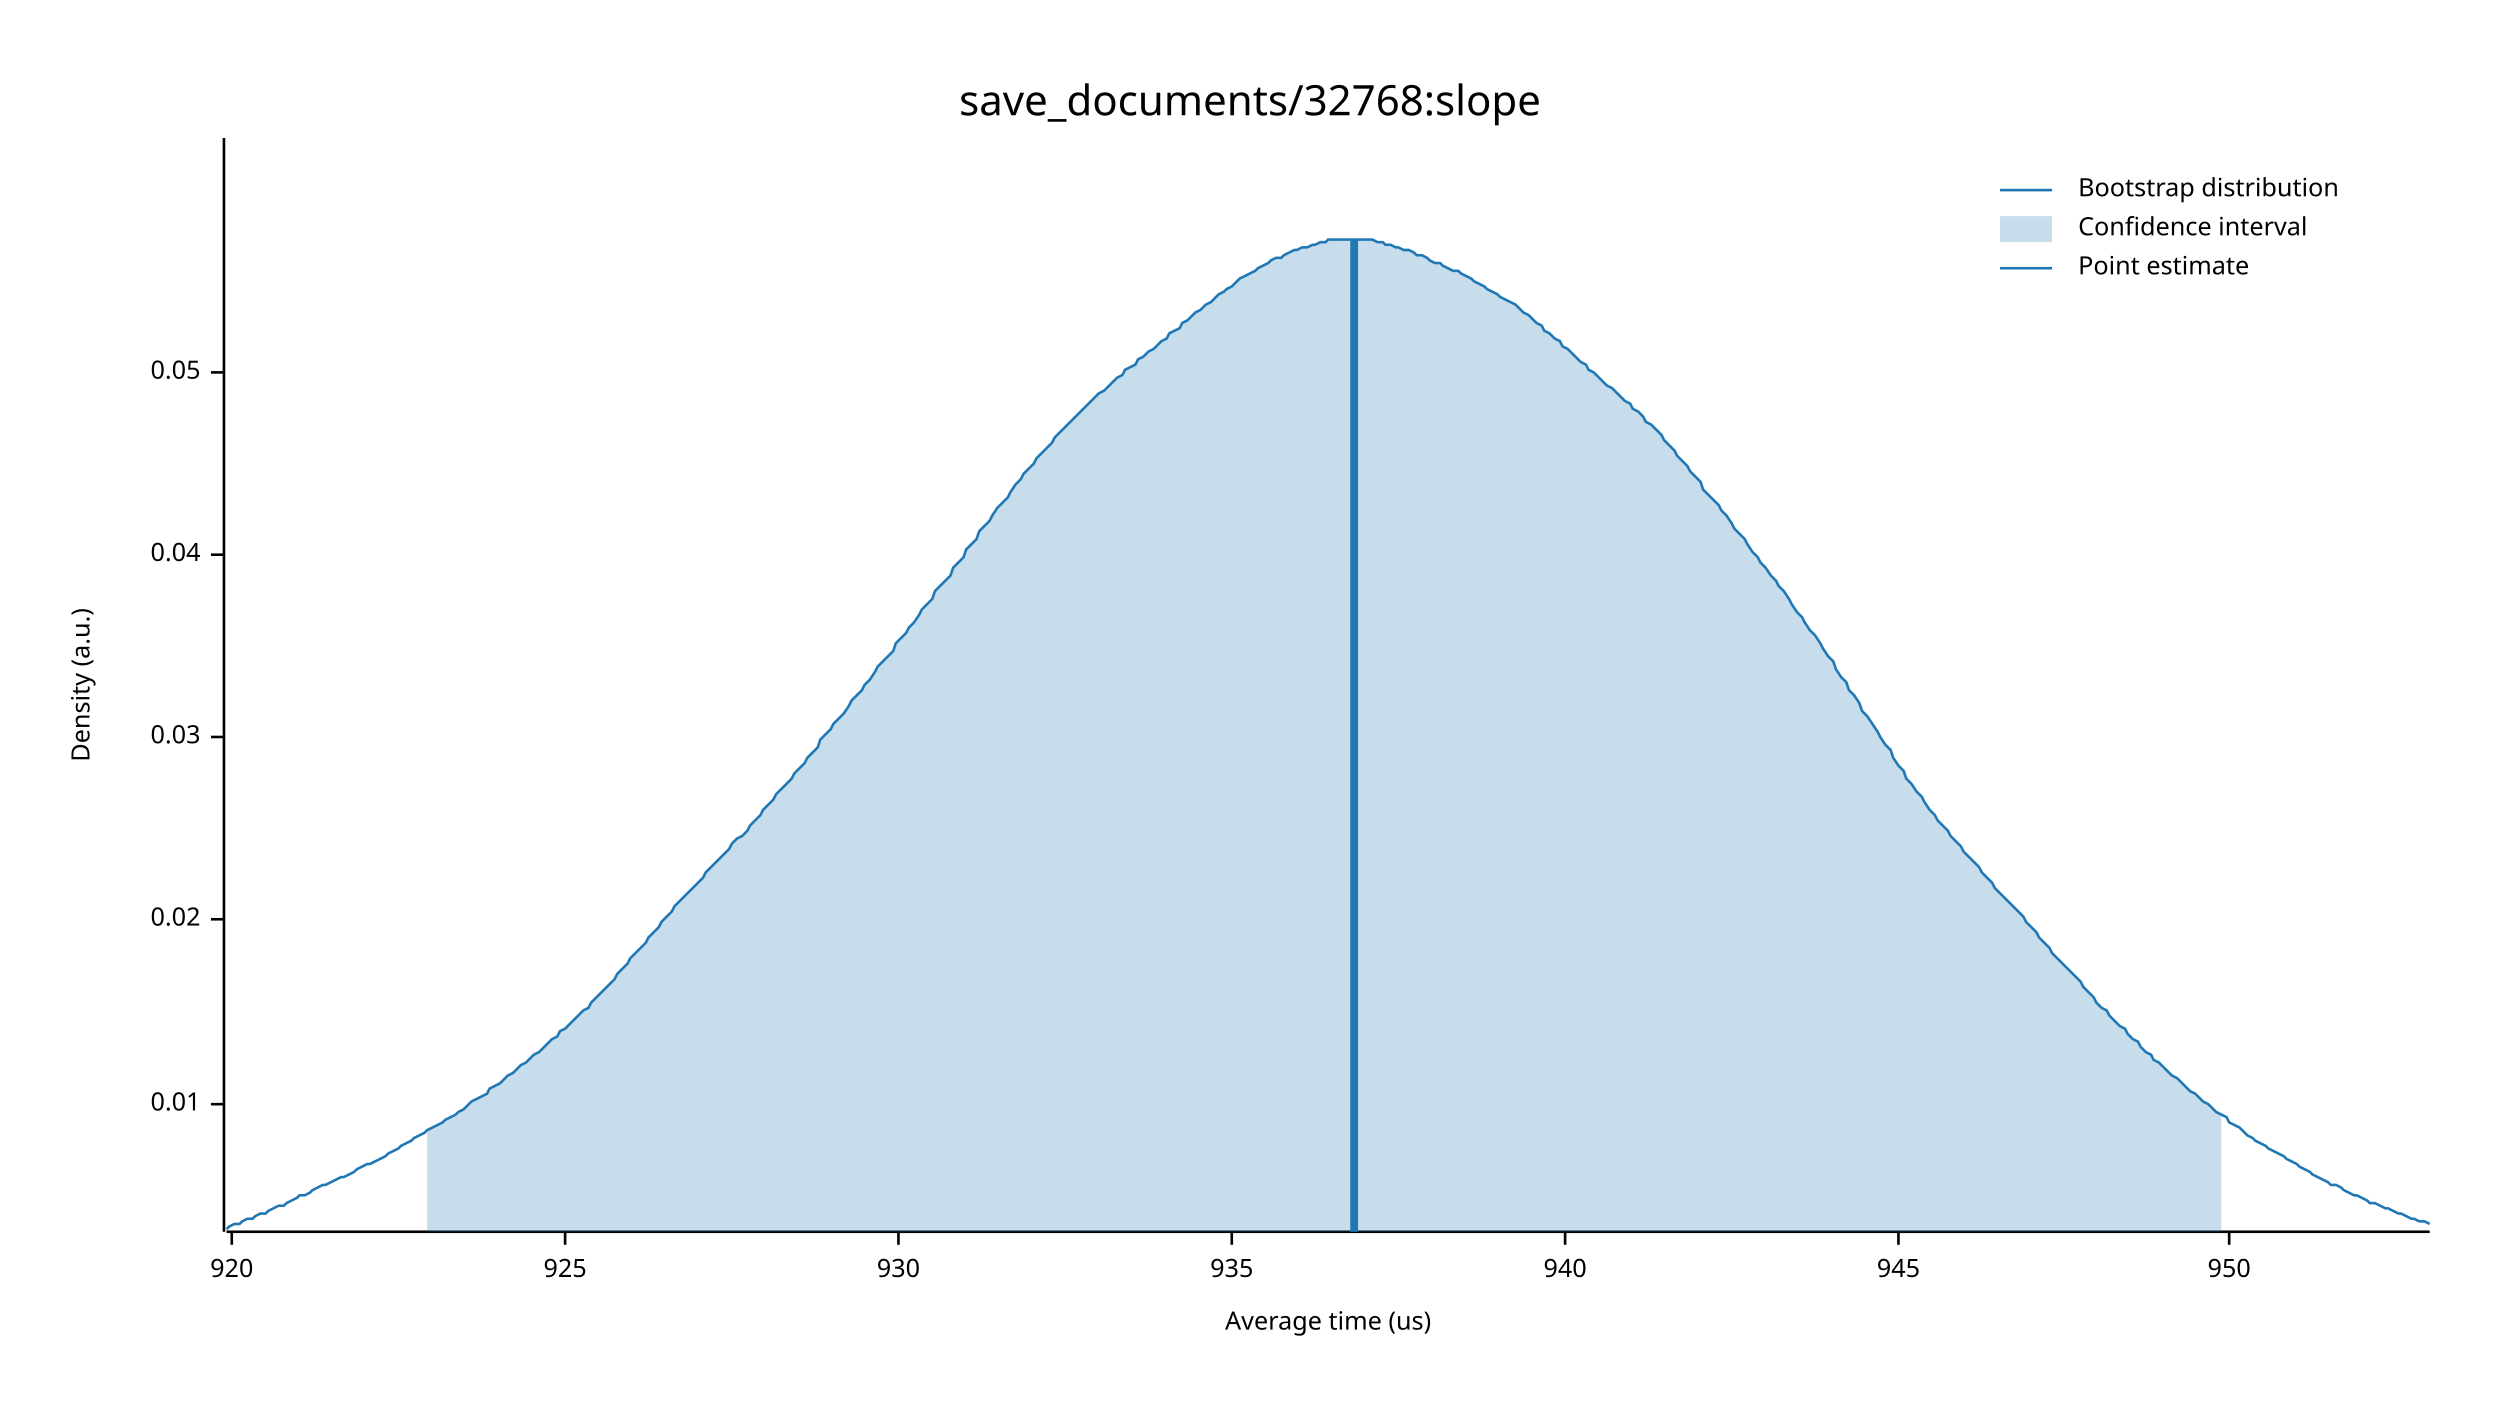
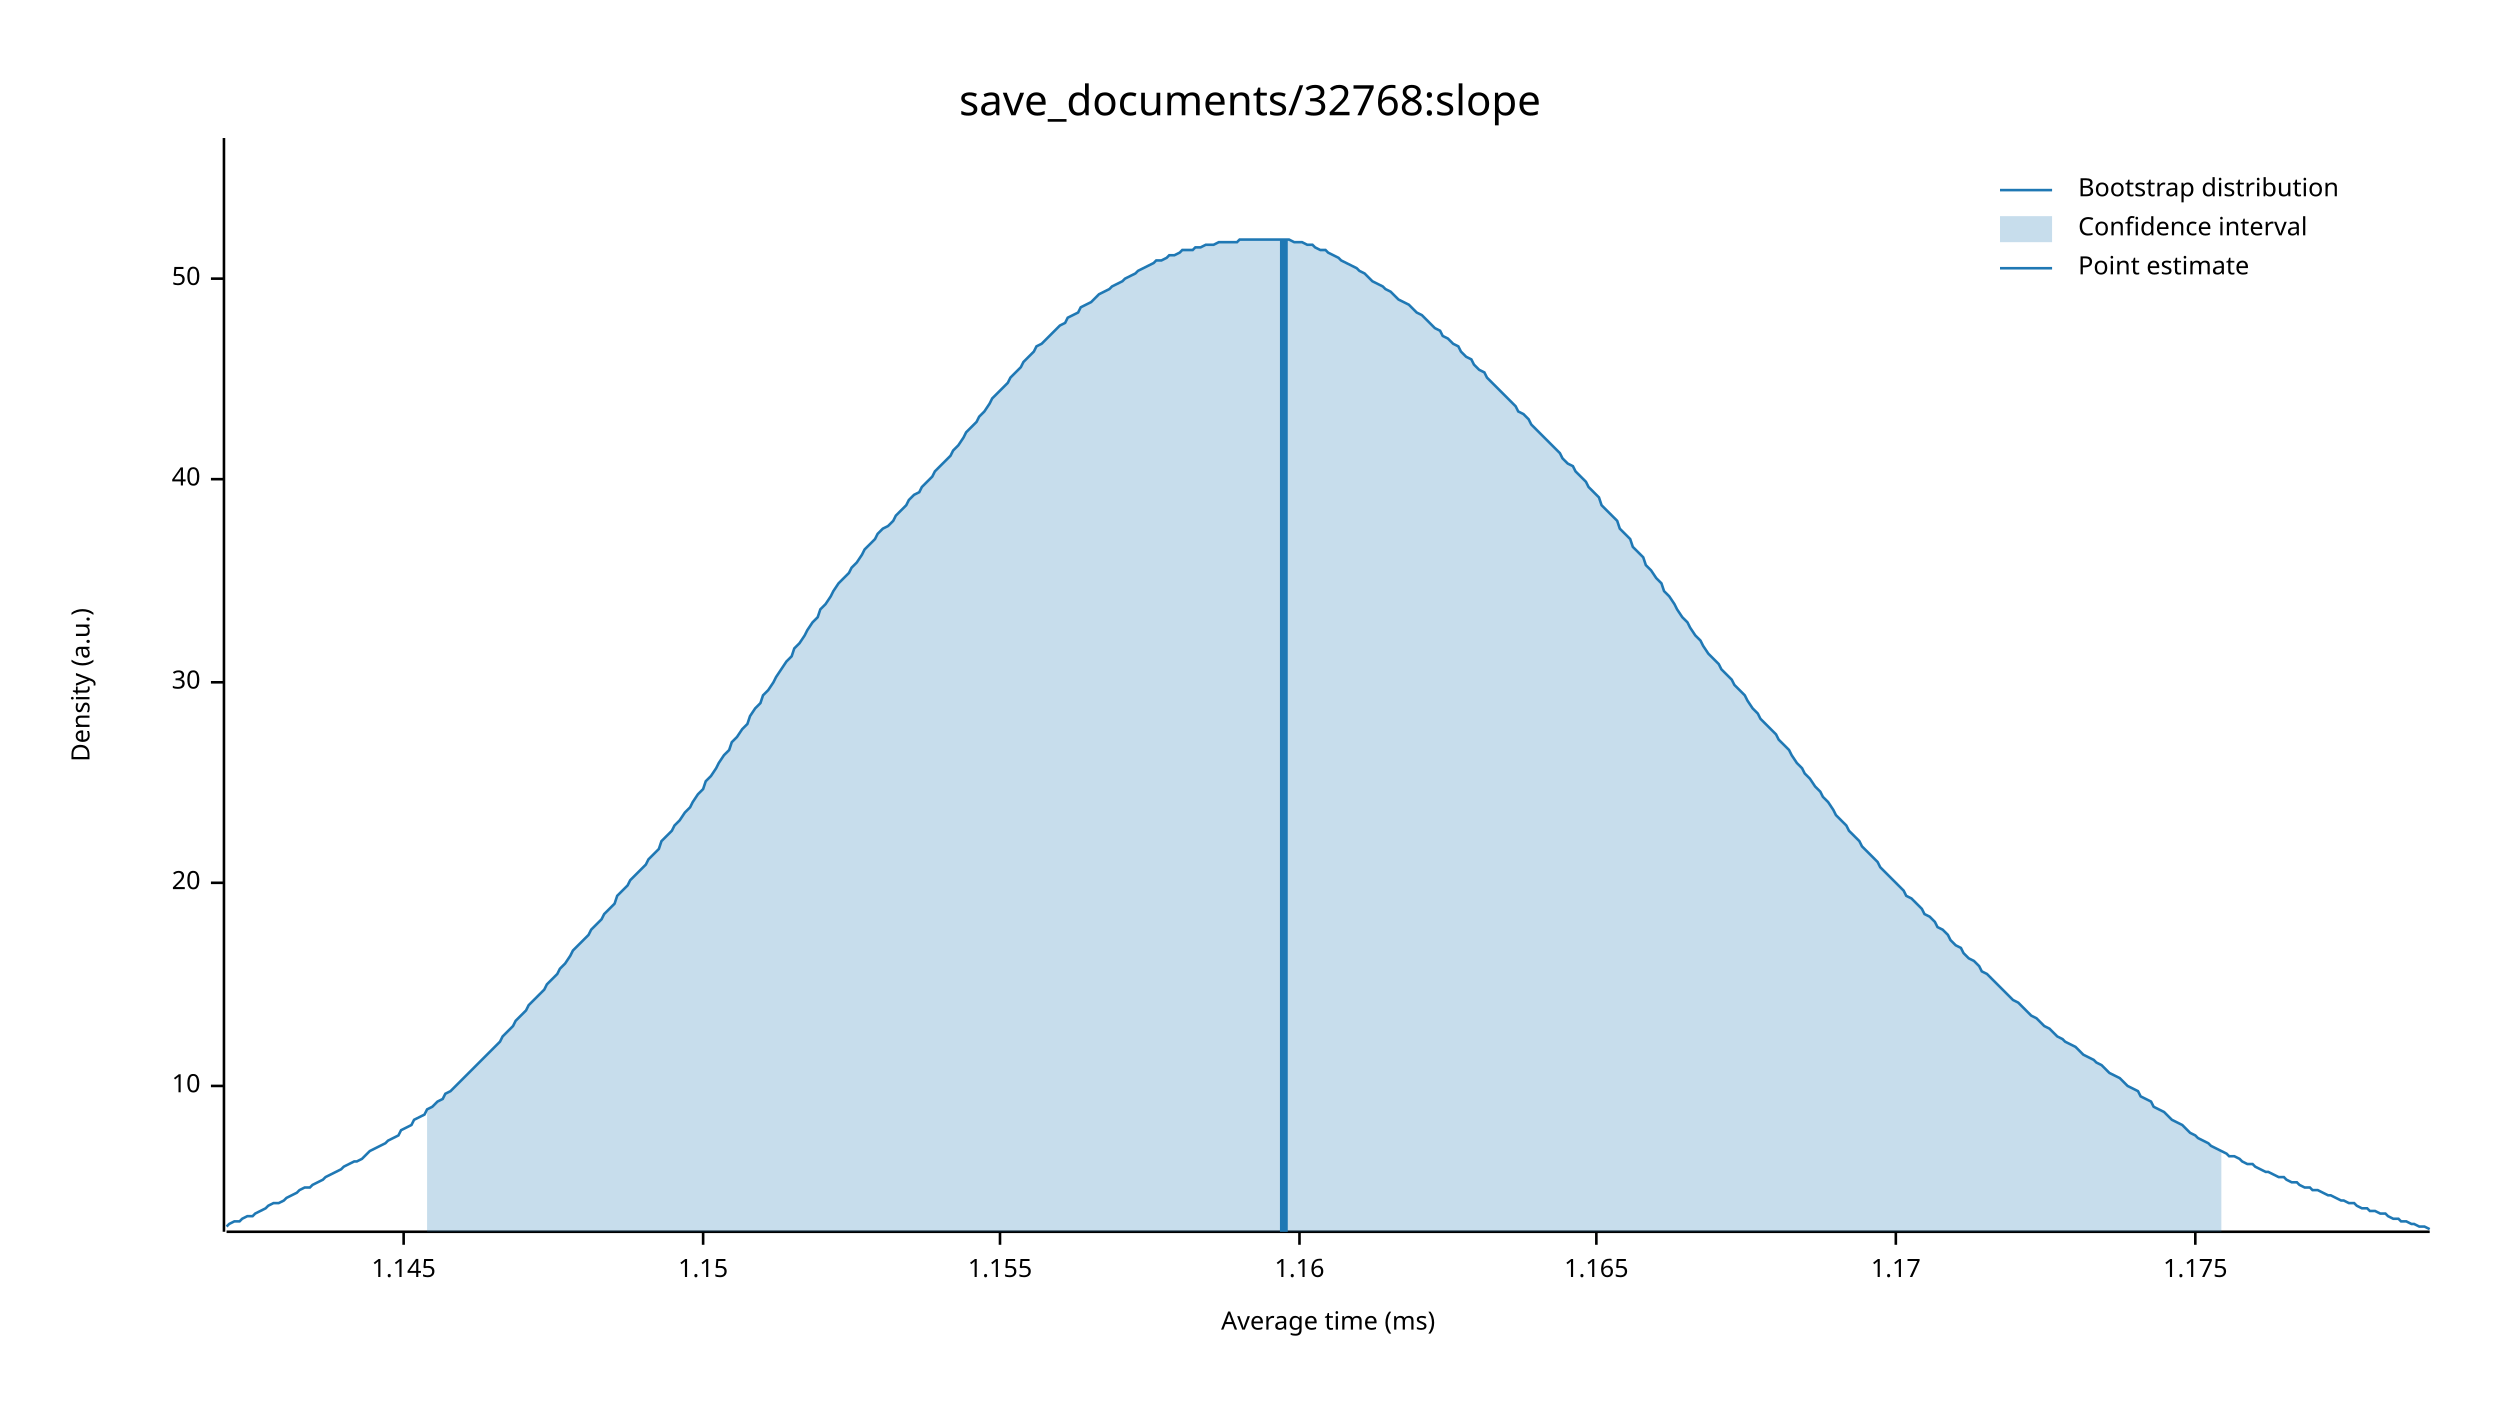
<svg xmlns="http://www.w3.org/2000/svg" width="960" height="540" viewBox="0 0 960 540">
  <text x="480" y="32" dy="0.76em" text-anchor="middle" font-family="sans-serif" font-size="16.129" opacity="1" fill="#000000">
save_documents/32768:slope
</text>
  <text x="27" y="263" dy="0.76em" text-anchor="middle" font-family="sans-serif" font-size="9.677" opacity="1" fill="#000000" transform="rotate(270, 27, 263)">
Density (a.u.)
</text>
  <text x="510" y="513" dy="-0.5ex" text-anchor="middle" font-family="sans-serif" font-size="9.677" opacity="1" fill="#000000">
- Average time (us)
+ Average time (ms)
</text>
  <polyline fill="none" opacity="1" stroke="#000000" stroke-width="1" points="86,53 86,473 " />
-   <text x="77" y="424" dy="0.5ex" text-anchor="end" font-family="sans-serif" font-size="9.677" opacity="1" fill="#000000">
- 0.01
+   <text x="77" y="417" dy="0.5ex" text-anchor="end" font-family="sans-serif" font-size="9.677" opacity="1" fill="#000000">
+ 10
</text>
-   <polyline fill="none" opacity="1" stroke="#000000" stroke-width="1" points="81,424 86,424 " />
-   <text x="77" y="353" dy="0.5ex" text-anchor="end" font-family="sans-serif" font-size="9.677" opacity="1" fill="#000000">
- 0.02
+   <polyline fill="none" opacity="1" stroke="#000000" stroke-width="1" points="81,417 86,417 " />
+   <text x="77" y="339" dy="0.5ex" text-anchor="end" font-family="sans-serif" font-size="9.677" opacity="1" fill="#000000">
+ 20
</text>
-   <polyline fill="none" opacity="1" stroke="#000000" stroke-width="1" points="81,353 86,353 " />
-   <text x="77" y="283" dy="0.5ex" text-anchor="end" font-family="sans-serif" font-size="9.677" opacity="1" fill="#000000">
- 0.03
+   <polyline fill="none" opacity="1" stroke="#000000" stroke-width="1" points="81,339 86,339 " />
+   <text x="77" y="262" dy="0.5ex" text-anchor="end" font-family="sans-serif" font-size="9.677" opacity="1" fill="#000000">
+ 30
</text>
-   <polyline fill="none" opacity="1" stroke="#000000" stroke-width="1" points="81,283 86,283 " />
-   <text x="77" y="213" dy="0.5ex" text-anchor="end" font-family="sans-serif" font-size="9.677" opacity="1" fill="#000000">
- 0.04
+   <polyline fill="none" opacity="1" stroke="#000000" stroke-width="1" points="81,262 86,262 " />
+   <text x="77" y="184" dy="0.5ex" text-anchor="end" font-family="sans-serif" font-size="9.677" opacity="1" fill="#000000">
+ 40
</text>
-   <polyline fill="none" opacity="1" stroke="#000000" stroke-width="1" points="81,213 86,213 " />
-   <text x="77" y="143" dy="0.5ex" text-anchor="end" font-family="sans-serif" font-size="9.677" opacity="1" fill="#000000">
- 0.05
+   <polyline fill="none" opacity="1" stroke="#000000" stroke-width="1" points="81,184 86,184 " />
+   <text x="77" y="107" dy="0.5ex" text-anchor="end" font-family="sans-serif" font-size="9.677" opacity="1" fill="#000000">
+ 50
</text>
-   <polyline fill="none" opacity="1" stroke="#000000" stroke-width="1" points="81,143 86,143 " />
+   <polyline fill="none" opacity="1" stroke="#000000" stroke-width="1" points="81,107 86,107 " />
  <polyline fill="none" opacity="1" stroke="#000000" stroke-width="1" points="87,473 933,473 " />
-   <text x="89" y="483" dy="0.76em" text-anchor="middle" font-family="sans-serif" font-size="9.677" opacity="1" fill="#000000">
- 920
+   <text x="155" y="483" dy="0.76em" text-anchor="middle" font-family="sans-serif" font-size="9.677" opacity="1" fill="#000000">
+ 1.145
</text>
-   <polyline fill="none" opacity="1" stroke="#000000" stroke-width="1" points="89,473 89,478 " />
-   <text x="217" y="483" dy="0.76em" text-anchor="middle" font-family="sans-serif" font-size="9.677" opacity="1" fill="#000000">
- 925
+   <polyline fill="none" opacity="1" stroke="#000000" stroke-width="1" points="155,473 155,478 " />
+   <text x="270" y="483" dy="0.76em" text-anchor="middle" font-family="sans-serif" font-size="9.677" opacity="1" fill="#000000">
+ 1.15
</text>
-   <polyline fill="none" opacity="1" stroke="#000000" stroke-width="1" points="217,473 217,478 " />
-   <text x="345" y="483" dy="0.76em" text-anchor="middle" font-family="sans-serif" font-size="9.677" opacity="1" fill="#000000">
- 930
+   <polyline fill="none" opacity="1" stroke="#000000" stroke-width="1" points="270,473 270,478 " />
+   <text x="384" y="483" dy="0.76em" text-anchor="middle" font-family="sans-serif" font-size="9.677" opacity="1" fill="#000000">
+ 1.155
</text>
-   <polyline fill="none" opacity="1" stroke="#000000" stroke-width="1" points="345,473 345,478 " />
-   <text x="473" y="483" dy="0.76em" text-anchor="middle" font-family="sans-serif" font-size="9.677" opacity="1" fill="#000000">
- 935
+   <polyline fill="none" opacity="1" stroke="#000000" stroke-width="1" points="384,473 384,478 " />
+   <text x="499" y="483" dy="0.76em" text-anchor="middle" font-family="sans-serif" font-size="9.677" opacity="1" fill="#000000">
+ 1.16
</text>
-   <polyline fill="none" opacity="1" stroke="#000000" stroke-width="1" points="473,473 473,478 " />
-   <text x="601" y="483" dy="0.76em" text-anchor="middle" font-family="sans-serif" font-size="9.677" opacity="1" fill="#000000">
- 940
+   <polyline fill="none" opacity="1" stroke="#000000" stroke-width="1" points="499,473 499,478 " />
+   <text x="613" y="483" dy="0.76em" text-anchor="middle" font-family="sans-serif" font-size="9.677" opacity="1" fill="#000000">
+ 1.165
</text>
-   <polyline fill="none" opacity="1" stroke="#000000" stroke-width="1" points="601,473 601,478 " />
-   <text x="729" y="483" dy="0.76em" text-anchor="middle" font-family="sans-serif" font-size="9.677" opacity="1" fill="#000000">
- 945
+   <polyline fill="none" opacity="1" stroke="#000000" stroke-width="1" points="613,473 613,478 " />
+   <text x="728" y="483" dy="0.76em" text-anchor="middle" font-family="sans-serif" font-size="9.677" opacity="1" fill="#000000">
+ 1.17
</text>
-   <polyline fill="none" opacity="1" stroke="#000000" stroke-width="1" points="729,473 729,478 " />
-   <text x="856" y="483" dy="0.76em" text-anchor="middle" font-family="sans-serif" font-size="9.677" opacity="1" fill="#000000">
- 950
+   <polyline fill="none" opacity="1" stroke="#000000" stroke-width="1" points="728,473 728,478 " />
+   <text x="843" y="483" dy="0.76em" text-anchor="middle" font-family="sans-serif" font-size="9.677" opacity="1" fill="#000000">
+ 1.175
</text>
-   <polyline fill="none" opacity="1" stroke="#000000" stroke-width="1" points="856,473 856,478 " />
-   <polyline fill="none" opacity="1" stroke="#1F78B4" stroke-width="1" points="87,472 88,471 90,470 92,470 93,469 95,468 97,468 98,467 100,466 102,466 103,465 105,464 107,463 109,463 110,462 112,461 114,460 115,459 117,459 119,458 120,457 122,456 124,455 125,455 127,454 129,453 131,452 132,452 134,451 136,450 137,449 139,448 141,447 142,447 144,446 146,445 148,444 149,443 151,442 153,441 154,440 156,439 158,438 159,437 161,436 163,435 164,434 166,433 168,432 170,431 171,430 173,429 175,428 176,427 178,426 180,424 181,423 183,422 185,421 187,420 188,418 190,417 192,416 193,415 195,413 197,412 198,411 200,409 202,408 203,407 205,405 207,404 209,402 210,401 212,399 214,398 215,396 217,395 219,393 220,392 222,390 224,388 226,387 227,385 229,383 231,381 232,380 234,378 236,376 237,374 239,372 241,370 242,368 244,366 246,364 248,362 249,360 251,358 253,356 254,354 256,352 258,350 259,348 261,346 263,344 265,342 266,341 268,339 270,337 271,335 273,333 275,331 276,330 278,328 280,326 281,324 283,322 285,321 287,319 288,317 290,315 292,313 293,311 295,309 297,307 298,305 300,303 302,301 304,299 305,297 307,295 309,293 310,291 312,289 314,287 315,284 317,282 319,280 320,278 322,276 324,274 326,271 327,269 329,267 331,265 332,263 334,261 336,258 337,256 339,254 341,252 343,250 344,247 346,245 348,243 349,241 351,239 353,236 354,234 356,232 358,230 359,227 361,225 363,223 365,221 366,218 368,216 370,214 371,211 373,209 375,207 376,204 378,202 380,200 381,198 383,195 385,193 387,191 388,189 390,186 392,184 393,182 395,180 397,178 398,176 400,174 402,172 404,170 405,168 407,166 409,164 410,163 412,161 414,159 415,158 417,156 419,154 420,153 422,151 424,150 426,148 427,147 429,145 431,144 432,142 434,141 436,140 437,138 439,137 441,135 443,134 444,133 446,131 448,130 449,128 451,127 453,126 454,124 456,123 458,121 459,120 461,119 463,117 465,116 466,115 468,113 470,112 471,111 473,110 475,108 476,107 478,106 480,105 482,104 483,103 485,102 487,101 488,100 490,99 492,99 493,98 495,97 497,96 498,96 500,95 502,95 504,94 505,94 507,93 509,93 510,92 512,92 514,92 515,92 517,92 519,92 521,92 522,92 524,92 526,92 527,92 529,93 531,93 532,94 534,94 536,95 537,95 539,96 541,96 543,97 544,98 546,98 548,99 549,100 551,101 553,101 554,102 556,103 558,104 560,104 561,105 563,106 565,107 566,108 568,109 570,110 571,111 573,112 575,113 576,114 578,115 580,116 582,117 583,118 585,120 587,121 588,122 590,124 592,125 593,127 595,128 597,130 599,131 600,133 602,134 604,136 605,137 607,139 609,140 610,142 612,143 614,145 615,146 617,148 619,149 621,151 622,152 624,154 626,155 627,157 629,158 631,160 632,162 634,163 636,165 638,167 639,169 641,171 643,173 644,175 646,177 648,179 649,181 651,183 653,185 654,188 656,190 658,192 660,194 661,196 663,198 665,201 666,203 668,205 670,207 671,209 673,212 675,214 676,216 678,218 680,221 682,223 683,225 685,227 687,230 688,232 690,235 692,237 693,239 695,242 697,244 699,247 700,249 702,252 704,254 705,257 707,260 709,262 710,265 712,267 714,270 715,273 717,275 719,278 721,281 722,283 724,286 726,288 727,291 729,294 731,296 732,299 734,301 736,304 738,306 739,308 741,311 743,313 744,315 746,317 748,319 749,321 751,323 753,325 754,327 756,329 758,331 760,333 761,335 763,337 765,339 766,341 768,343 770,345 771,346 773,348 775,350 777,352 778,354 780,356 782,358 783,360 785,362 787,364 788,366 790,368 792,370 793,371 795,373 797,375 799,377 800,379 802,381 804,383 805,385 807,387 809,388 810,390 812,392 814,394 816,395 817,397 819,399 821,400 822,402 824,404 826,405 827,407 829,408 831,410 832,411 834,413 836,414 838,416 839,417 841,419 843,420 844,421 846,423 848,424 849,425 851,427 853,428 855,429 856,431 858,432 860,433 861,434 863,436 865,437 866,438 868,439 870,440 871,441 873,442 875,443 877,444 878,445 880,446 882,447 883,448 885,449 887,450 888,451 890,452 892,453 894,454 895,455 897,455 899,456 900,457 902,458 904,459 905,459 907,460 909,461 910,462 912,462 914,463 916,464 917,464 919,465 921,466 922,466 924,467 926,468 927,468 929,469 931,469 933,470 " />
-   <polygon opacity="0.25" fill="#1F78B4" points="164,434 166,433 168,432 170,431 171,430 173,429 175,428 176,427 178,426 180,424 181,423 183,422 185,421 187,420 188,418 190,417 192,416 193,415 195,413 197,412 198,411 200,409 202,408 203,407 205,405 207,404 209,402 210,401 212,399 214,398 215,396 217,395 219,393 220,392 222,390 224,388 226,387 227,385 229,383 231,381 232,380 234,378 236,376 237,374 239,372 241,370 242,368 244,366 246,364 248,362 249,360 251,358 253,356 254,354 256,352 258,350 259,348 261,346 263,344 265,342 266,341 268,339 270,337 271,335 273,333 275,331 276,330 278,328 280,326 281,324 283,322 285,321 287,319 288,317 290,315 292,313 293,311 295,309 297,307 298,305 300,303 302,301 304,299 305,297 307,295 309,293 310,291 312,289 314,287 315,284 317,282 319,280 320,278 322,276 324,274 326,271 327,269 329,267 331,265 332,263 334,261 336,258 337,256 339,254 341,252 343,250 344,247 346,245 348,243 349,241 351,239 353,236 354,234 356,232 358,230 359,227 361,225 363,223 365,221 366,218 368,216 370,214 371,211 373,209 375,207 376,204 378,202 380,200 381,198 383,195 385,193 387,191 388,189 390,186 392,184 393,182 395,180 397,178 398,176 400,174 402,172 404,170 405,168 407,166 409,164 410,163 412,161 414,159 415,158 417,156 419,154 420,153 422,151 424,150 426,148 427,147 429,145 431,144 432,142 434,141 436,140 437,138 439,137 441,135 443,134 444,133 446,131 448,130 449,128 451,127 453,126 454,124 456,123 458,121 459,120 461,119 463,117 465,116 466,115 468,113 470,112 471,111 473,110 475,108 476,107 478,106 480,105 482,104 483,103 485,102 487,101 488,100 490,99 492,99 493,98 495,97 497,96 498,96 500,95 502,95 504,94 505,94 507,93 509,93 510,92 512,92 514,92 515,92 517,92 519,92 521,92 522,92 524,92 526,92 527,92 529,93 531,93 532,94 534,94 536,95 537,95 539,96 541,96 543,97 544,98 546,98 548,99 549,100 551,101 553,101 554,102 556,103 558,104 560,104 561,105 563,106 565,107 566,108 568,109 570,110 571,111 573,112 575,113 576,114 578,115 580,116 582,117 583,118 585,120 587,121 588,122 590,124 592,125 593,127 595,128 597,130 599,131 600,133 602,134 604,136 605,137 607,139 609,140 610,142 612,143 614,145 615,146 617,148 619,149 621,151 622,152 624,154 626,155 627,157 629,158 631,160 632,162 634,163 636,165 638,167 639,169 641,171 643,173 644,175 646,177 648,179 649,181 651,183 653,185 654,188 656,190 658,192 660,194 661,196 663,198 665,201 666,203 668,205 670,207 671,209 673,212 675,214 676,216 678,218 680,221 682,223 683,225 685,227 687,230 688,232 690,235 692,237 693,239 695,242 697,244 699,247 700,249 702,252 704,254 705,257 707,260 709,262 710,265 712,267 714,270 715,273 717,275 719,278 721,281 722,283 724,286 726,288 727,291 729,294 731,296 732,299 734,301 736,304 738,306 739,308 741,311 743,313 744,315 746,317 748,319 749,321 751,323 753,325 754,327 756,329 758,331 760,333 761,335 763,337 765,339 766,341 768,343 770,345 771,346 773,348 775,350 777,352 778,354 780,356 782,358 783,360 785,362 787,364 788,366 790,368 792,370 793,371 795,373 797,375 799,377 800,379 802,381 804,383 805,385 807,387 809,388 810,390 812,392 814,394 816,395 817,397 819,399 821,400 822,402 824,404 826,405 827,407 829,408 831,410 832,411 834,413 836,414 838,416 839,417 841,419 843,420 844,421 846,423 848,424 849,425 851,427 853,428 853,473 164,473 " />
-   <polyline fill="none" opacity="1" stroke="#1F78B4" stroke-width="3" points="520,473 520,92 " />
+   <polyline fill="none" opacity="1" stroke="#000000" stroke-width="1" points="843,473 843,478 " />
+   <polyline fill="none" opacity="1" stroke="#1F78B4" stroke-width="1" points="87,471 88,470 90,469 92,469 93,468 95,467 97,467 98,466 100,465 102,464 103,463 105,462 107,462 109,461 110,460 112,459 114,458 115,457 117,456 119,456 120,455 122,454 124,453 125,452 127,451 129,450 131,449 132,448 134,447 136,446 137,446 139,445 141,443 142,442 144,441 146,440 148,439 149,438 151,437 153,436 154,434 156,433 158,432 159,430 161,429 163,428 164,426 166,425 168,423 170,422 171,420 173,419 175,417 176,416 178,414 180,412 181,411 183,409 185,407 187,405 188,404 190,402 192,400 193,398 195,396 197,394 198,392 200,390 202,388 203,386 205,384 207,382 209,380 210,378 212,376 214,374 215,372 217,370 219,367 220,365 222,363 224,361 226,359 227,357 229,355 231,353 232,351 234,349 236,347 237,344 239,342 241,340 242,338 244,336 246,334 248,332 249,330 251,328 253,326 254,323 256,321 258,319 259,317 261,315 263,312 265,310 266,308 268,305 270,303 271,300 273,298 275,295 276,293 278,290 280,288 281,285 283,283 285,280 287,278 288,275 290,272 292,270 293,267 295,265 297,262 298,260 300,257 302,254 304,252 305,249 307,247 309,244 310,242 312,239 314,237 315,234 317,232 319,229 320,227 322,224 324,222 326,220 327,218 329,216 331,213 332,211 334,209 336,207 337,205 339,203 341,202 343,200 344,198 346,196 348,194 349,192 351,190 353,189 354,187 356,185 358,183 359,181 361,179 363,177 365,175 366,173 368,171 370,168 371,166 373,164 375,162 376,160 378,158 380,155 381,153 383,151 385,149 387,147 388,145 390,143 392,141 393,139 395,137 397,135 398,133 400,132 402,130 404,128 405,127 407,125 409,124 410,122 412,121 414,120 415,118 417,117 419,116 420,115 422,113 424,112 426,111 427,110 429,109 431,108 432,107 434,106 436,105 437,104 439,103 441,102 443,101 444,100 446,100 448,99 449,98 451,98 453,97 454,96 456,96 458,96 459,95 461,95 463,94 465,94 466,94 468,93 470,93 471,93 473,93 475,93 476,92 478,92 480,92 482,92 483,92 485,92 487,92 488,92 490,92 492,92 493,92 495,92 497,93 498,93 500,93 502,94 504,94 505,95 507,96 509,96 510,97 512,98 514,99 515,100 517,101 519,102 521,103 522,104 524,105 526,107 527,108 529,109 531,110 532,111 534,112 536,114 537,115 539,116 541,117 543,119 544,120 546,121 548,123 549,124 551,126 553,127 554,129 556,130 558,132 560,133 561,135 563,137 565,138 566,140 568,142 570,143 571,145 573,147 575,149 576,150 578,152 580,154 582,156 583,158 585,159 587,161 588,163 590,165 592,167 593,168 595,170 597,172 599,174 600,176 602,178 604,179 605,181 607,183 609,185 610,187 612,189 614,191 615,194 617,196 619,198 621,200 622,203 624,205 626,207 627,210 629,212 631,214 632,217 634,219 636,222 638,224 639,227 641,229 643,232 644,234 646,237 648,239 649,241 651,244 653,246 654,248 656,251 658,253 660,255 661,257 663,259 665,261 666,263 668,265 670,267 671,269 673,272 675,274 676,276 678,278 680,280 682,282 683,284 685,286 687,288 688,290 690,293 692,295 693,297 695,299 697,302 699,304 700,306 702,308 704,311 705,313 707,315 709,317 710,319 712,321 714,323 715,325 717,327 719,329 721,331 722,333 724,335 726,337 727,338 729,340 731,342 732,344 734,345 736,347 738,349 739,351 741,352 743,354 744,356 746,357 748,359 749,361 751,363 753,364 754,366 756,368 758,369 760,371 761,373 763,374 765,376 766,377 768,379 770,381 771,382 773,384 775,385 777,387 778,388 780,390 782,391 783,392 785,394 787,395 788,396 790,398 792,399 793,400 795,401 797,402 799,404 800,405 802,406 804,407 805,408 807,409 809,411 810,412 812,413 814,414 816,416 817,417 819,418 821,419 822,421 824,422 826,423 827,425 829,426 831,427 832,428 834,430 836,431 838,432 839,433 841,435 843,436 844,437 846,438 848,439 849,440 851,441 853,442 855,443 856,444 858,444 860,445 861,446 863,447 865,447 866,448 868,449 870,450 871,450 873,451 875,452 877,452 878,453 880,454 882,454 883,455 885,456 887,456 888,457 890,457 892,458 894,459 895,459 897,460 899,461 900,461 902,462 904,462 905,463 907,464 909,464 910,465 912,465 914,466 916,466 917,467 919,468 921,468 922,469 924,469 926,470 927,470 929,471 931,471 933,472 " />
+   <polygon opacity="0.25" fill="#1F78B4" points="164,426 166,425 168,423 170,422 171,420 173,419 175,417 176,416 178,414 180,412 181,411 183,409 185,407 187,405 188,404 190,402 192,400 193,398 195,396 197,394 198,392 200,390 202,388 203,386 205,384 207,382 209,380 210,378 212,376 214,374 215,372 217,370 219,367 220,365 222,363 224,361 226,359 227,357 229,355 231,353 232,351 234,349 236,347 237,344 239,342 241,340 242,338 244,336 246,334 248,332 249,330 251,328 253,326 254,323 256,321 258,319 259,317 261,315 263,312 265,310 266,308 268,305 270,303 271,300 273,298 275,295 276,293 278,290 280,288 281,285 283,283 285,280 287,278 288,275 290,272 292,270 293,267 295,265 297,262 298,260 300,257 302,254 304,252 305,249 307,247 309,244 310,242 312,239 314,237 315,234 317,232 319,229 320,227 322,224 324,222 326,220 327,218 329,216 331,213 332,211 334,209 336,207 337,205 339,203 341,202 343,200 344,198 346,196 348,194 349,192 351,190 353,189 354,187 356,185 358,183 359,181 361,179 363,177 365,175 366,173 368,171 370,168 371,166 373,164 375,162 376,160 378,158 380,155 381,153 383,151 385,149 387,147 388,145 390,143 392,141 393,139 395,137 397,135 398,133 400,132 402,130 404,128 405,127 407,125 409,124 410,122 412,121 414,120 415,118 417,117 419,116 420,115 422,113 424,112 426,111 427,110 429,109 431,108 432,107 434,106 436,105 437,104 439,103 441,102 443,101 444,100 446,100 448,99 449,98 451,98 453,97 454,96 456,96 458,96 459,95 461,95 463,94 465,94 466,94 468,93 470,93 471,93 473,93 475,93 476,92 478,92 480,92 482,92 483,92 485,92 487,92 488,92 490,92 492,92 493,92 495,92 497,93 498,93 500,93 502,94 504,94 505,95 507,96 509,96 510,97 512,98 514,99 515,100 517,101 519,102 521,103 522,104 524,105 526,107 527,108 529,109 531,110 532,111 534,112 536,114 537,115 539,116 541,117 543,119 544,120 546,121 548,123 549,124 551,126 553,127 554,129 556,130 558,132 560,133 561,135 563,137 565,138 566,140 568,142 570,143 571,145 573,147 575,149 576,150 578,152 580,154 582,156 583,158 585,159 587,161 588,163 590,165 592,167 593,168 595,170 597,172 599,174 600,176 602,178 604,179 605,181 607,183 609,185 610,187 612,189 614,191 615,194 617,196 619,198 621,200 622,203 624,205 626,207 627,210 629,212 631,214 632,217 634,219 636,222 638,224 639,227 641,229 643,232 644,234 646,237 648,239 649,241 651,244 653,246 654,248 656,251 658,253 660,255 661,257 663,259 665,261 666,263 668,265 670,267 671,269 673,272 675,274 676,276 678,278 680,280 682,282 683,284 685,286 687,288 688,290 690,293 692,295 693,297 695,299 697,302 699,304 700,306 702,308 704,311 705,313 707,315 709,317 710,319 712,321 714,323 715,325 717,327 719,329 721,331 722,333 724,335 726,337 727,338 729,340 731,342 732,344 734,345 736,347 738,349 739,351 741,352 743,354 744,356 746,357 748,359 749,361 751,363 753,364 754,366 756,368 758,369 760,371 761,373 763,374 765,376 766,377 768,379 770,381 771,382 773,384 775,385 777,387 778,388 780,390 782,391 783,392 785,394 787,395 788,396 790,398 792,399 793,400 795,401 797,402 799,404 800,405 802,406 804,407 805,408 807,409 809,411 810,412 812,413 814,414 816,416 817,417 819,418 821,419 822,421 824,422 826,423 827,425 829,426 831,427 832,428 834,430 836,431 838,432 839,433 841,435 843,436 844,437 846,438 848,439 849,440 851,441 853,442 853,473 164,473 " />
+   <polyline fill="none" opacity="1" stroke="#1F78B4" stroke-width="3" points="493,473 493,92 " />
  <text x="798" y="68" dy="0.76em" text-anchor="start" font-family="sans-serif" font-size="9.677" opacity="1" fill="#000000">
Bootstrap distribution
</text>
  <text x="798" y="83" dy="0.76em" text-anchor="start" font-family="sans-serif" font-size="9.677" opacity="1" fill="#000000">
Confidence interval
</text>
  <text x="798" y="98" dy="0.76em" text-anchor="start" font-family="sans-serif" font-size="9.677" opacity="1" fill="#000000">
Point estimate
</text>
  <polyline fill="none" opacity="1" stroke="#1F78B4" stroke-width="1" points="768,73 788,73 " />
  <rect x="768" y="83" width="20" height="10" opacity="0.25" fill="#1F78B4" stroke="none" />
  <polyline fill="none" opacity="1" stroke="#1F78B4" stroke-width="1" points="768,103 788,103 " />
</svg>
